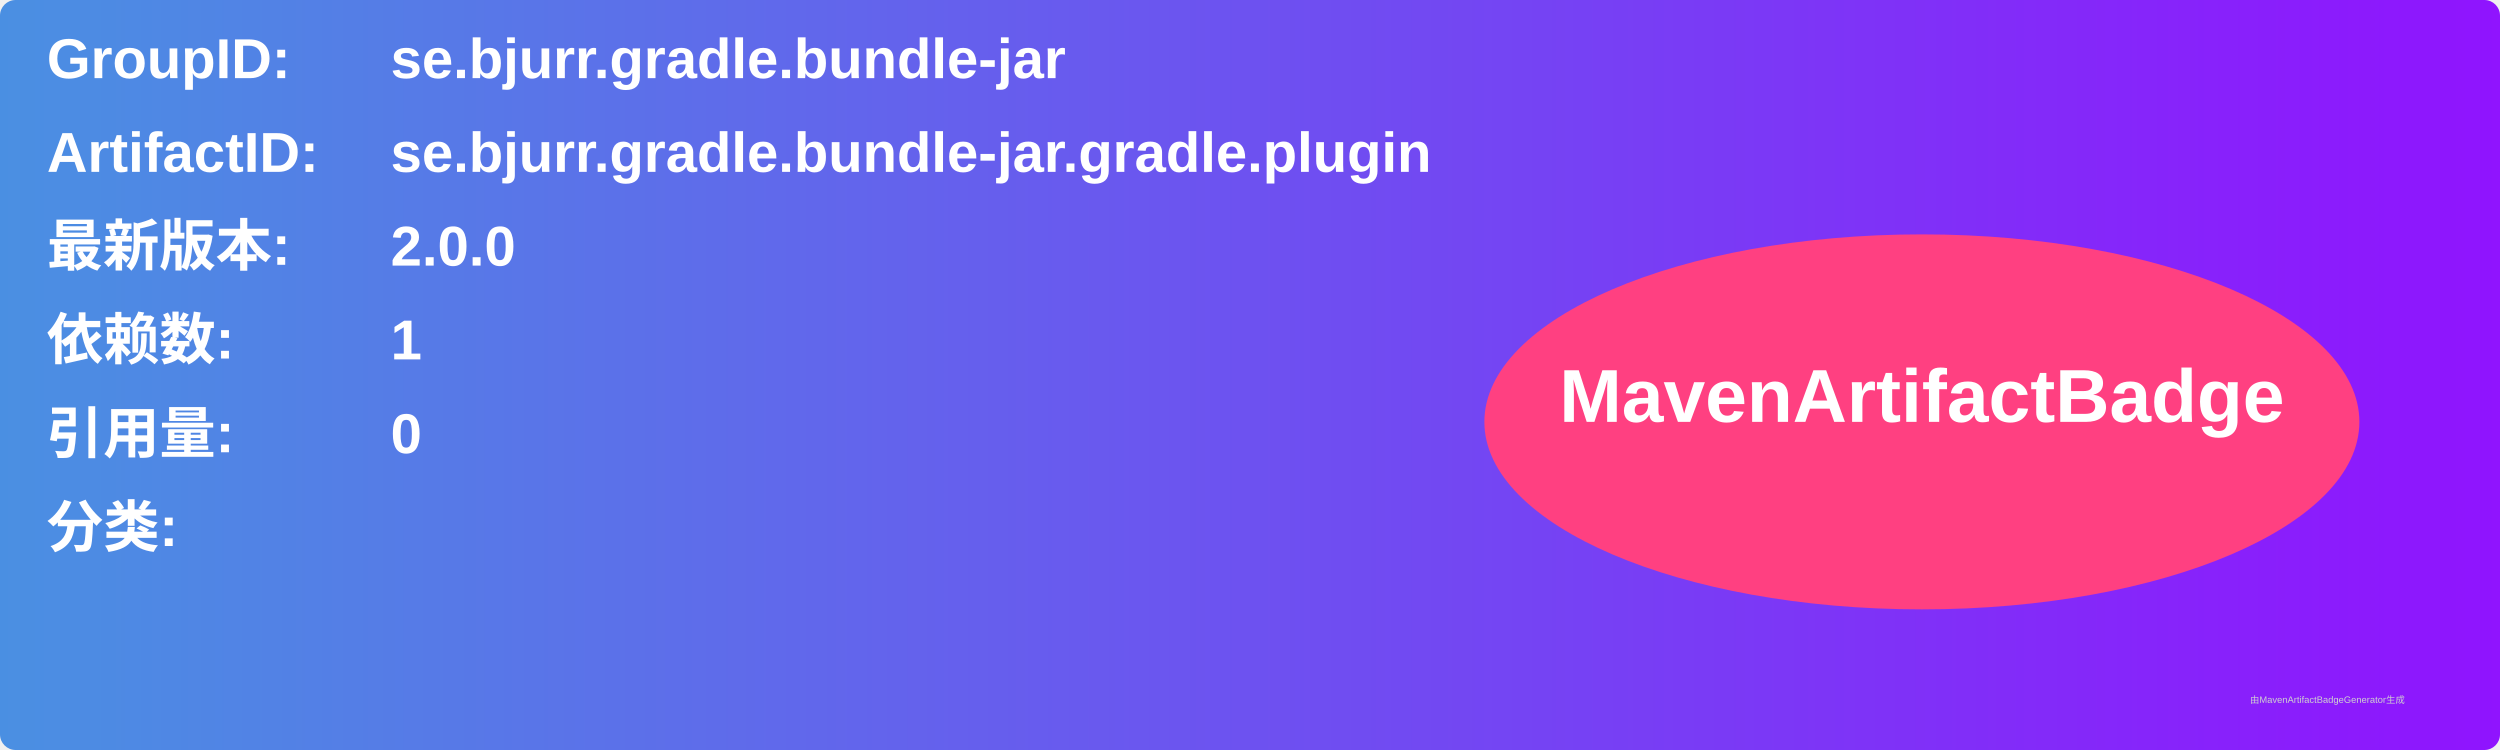
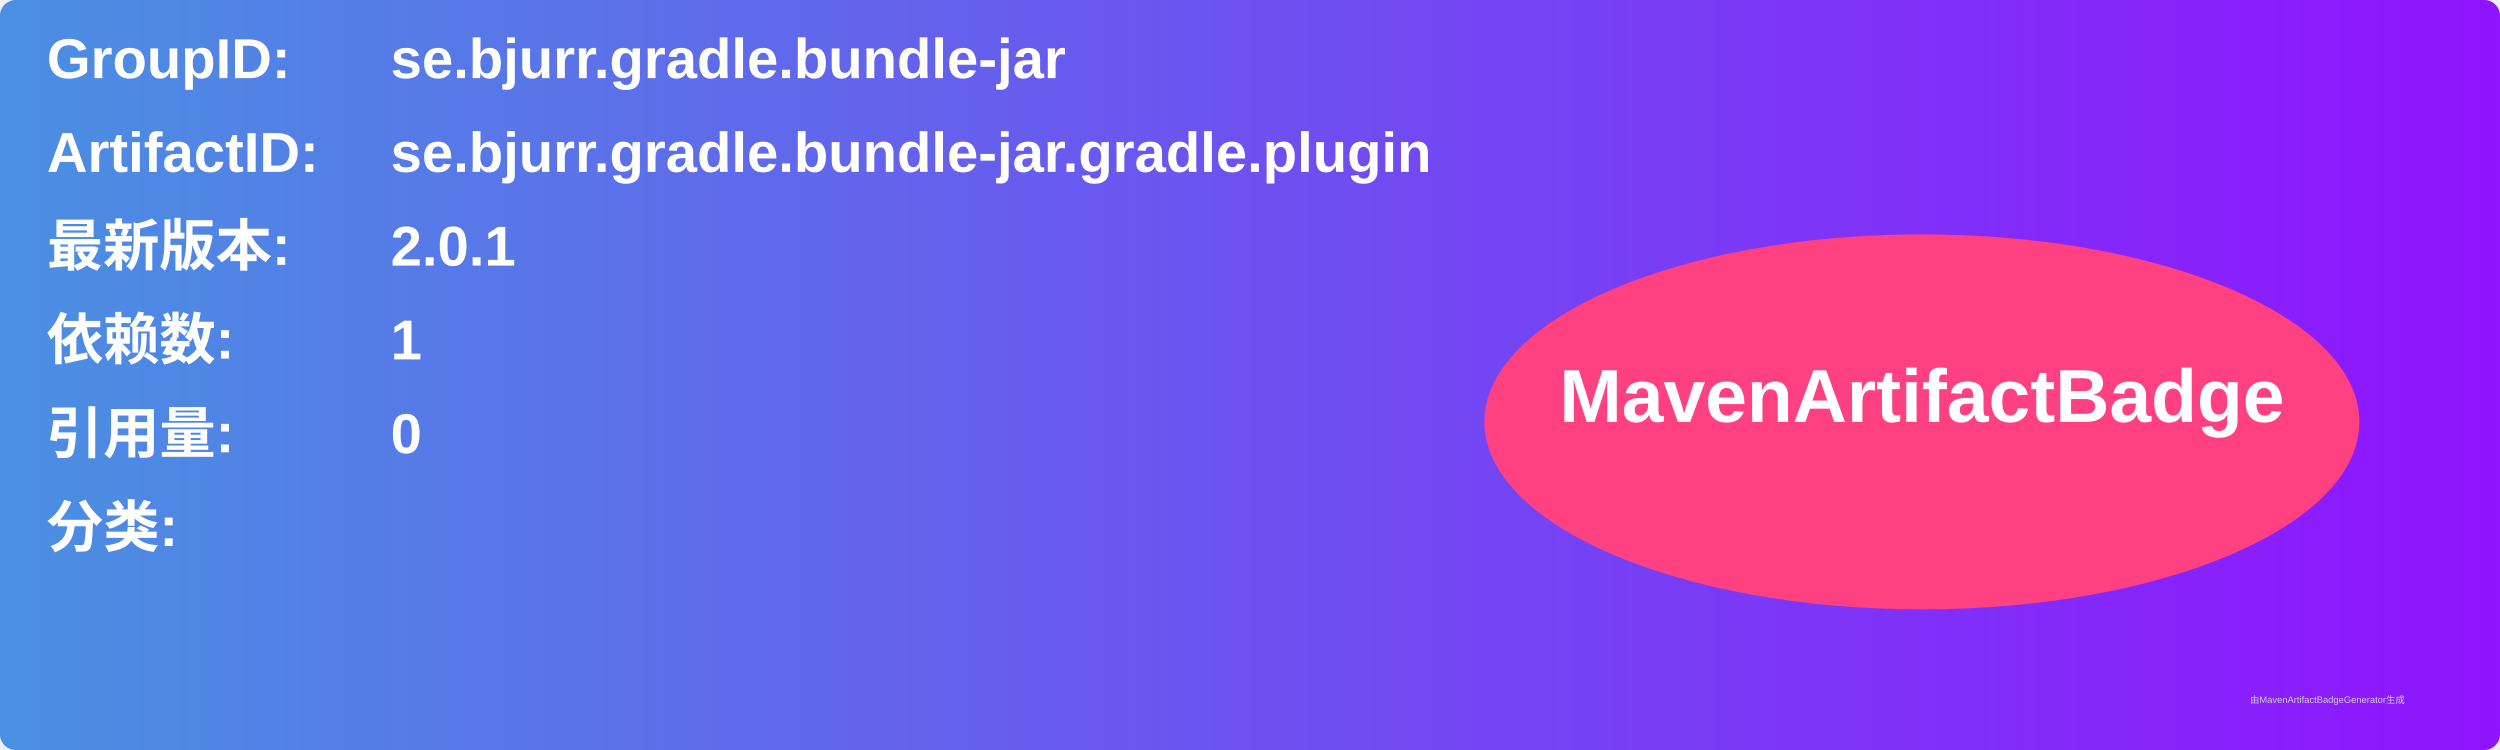
<svg xmlns="http://www.w3.org/2000/svg" width="800" height="240" viewBox="0 0 800 240">
  <linearGradient id="grad" x1="0%" y1="0%" x2="100%" y2="0%">
    <stop offset="0%" stop-color="#4a90e2" />
    <stop offset="100%" stop-color="#9013fe" />
  </linearGradient>
  <rect width="100%" height="100%" rx="5" ry="5" fill="url(#grad)" />
  <g transform="translate(15, 15)">
    <text x="0" y="10" font-family="Arial" font-size="18" fill="white" font-weight="bold" width="260">GroupID:</text>
    <text x="110" y="10" font-family="Arial" font-size="18" fill="white" font-weight="bold" width="460">se.bjurr.gradle.bundle-jar</text>
    <text x="0" y="40" font-family="Arial" font-size="18" fill="white" font-weight="bold" width="260">ArtifactID:</text>
    <text x="110" y="40" font-family="Arial" font-size="18" fill="white" font-weight="bold" width="460">se.bjurr.gradle.bundle-jar.gradle.plugin</text>
    <text x="0" y="70" font-family="Arial" font-size="18" fill="white" font-weight="bold">最新版本:</text>
    <text x="110" y="70" font-family="Arial" font-size="18" fill="white" font-weight="bold">
-       <tspan font-weight="bold">2.0.0</tspan>
+       <tspan font-weight="bold">2.0.1</tspan>
    </text>
    <text x="0" y="100" font-family="Arial" font-size="18" fill="white" font-weight="bold">依赖数: </text>
    <text x="110" y="100" font-family="Arial" font-size="18" fill="white">
      <tspan font-weight="bold">1</tspan>
    </text>
    <text x="0" y="130" font-family="Arial" font-size="18" fill="white" font-weight="bold">引用量: </text>
    <text x="110" y="130" font-family="Arial" font-size="18" fill="white">
      <tspan font-weight="bold">0</tspan>
    </text>
    <text x="0" y="160" font-family="Arial" font-size="18" fill="white" font-weight="bold">分类:</text>
    <text x="10" y="190" font-family="Arial" font-size="10" fill="white">
      <tspan font-weight="bold" />
    </text>
    <ellipse cx="600" cy="120" rx="140" ry="60" fill="#ff4081" />
    <text x="600" y="120" text-anchor="middle" font-family="Arial" font-size="24" fill="white" font-weight="bold">MavenArtifactBadge</text>
  </g>
  <text x="720" y="225" font-family="Arial" font-size="3" fill="#d0d0d0">由MavenArtifactBadgeGenerator生成</text>
</svg>
